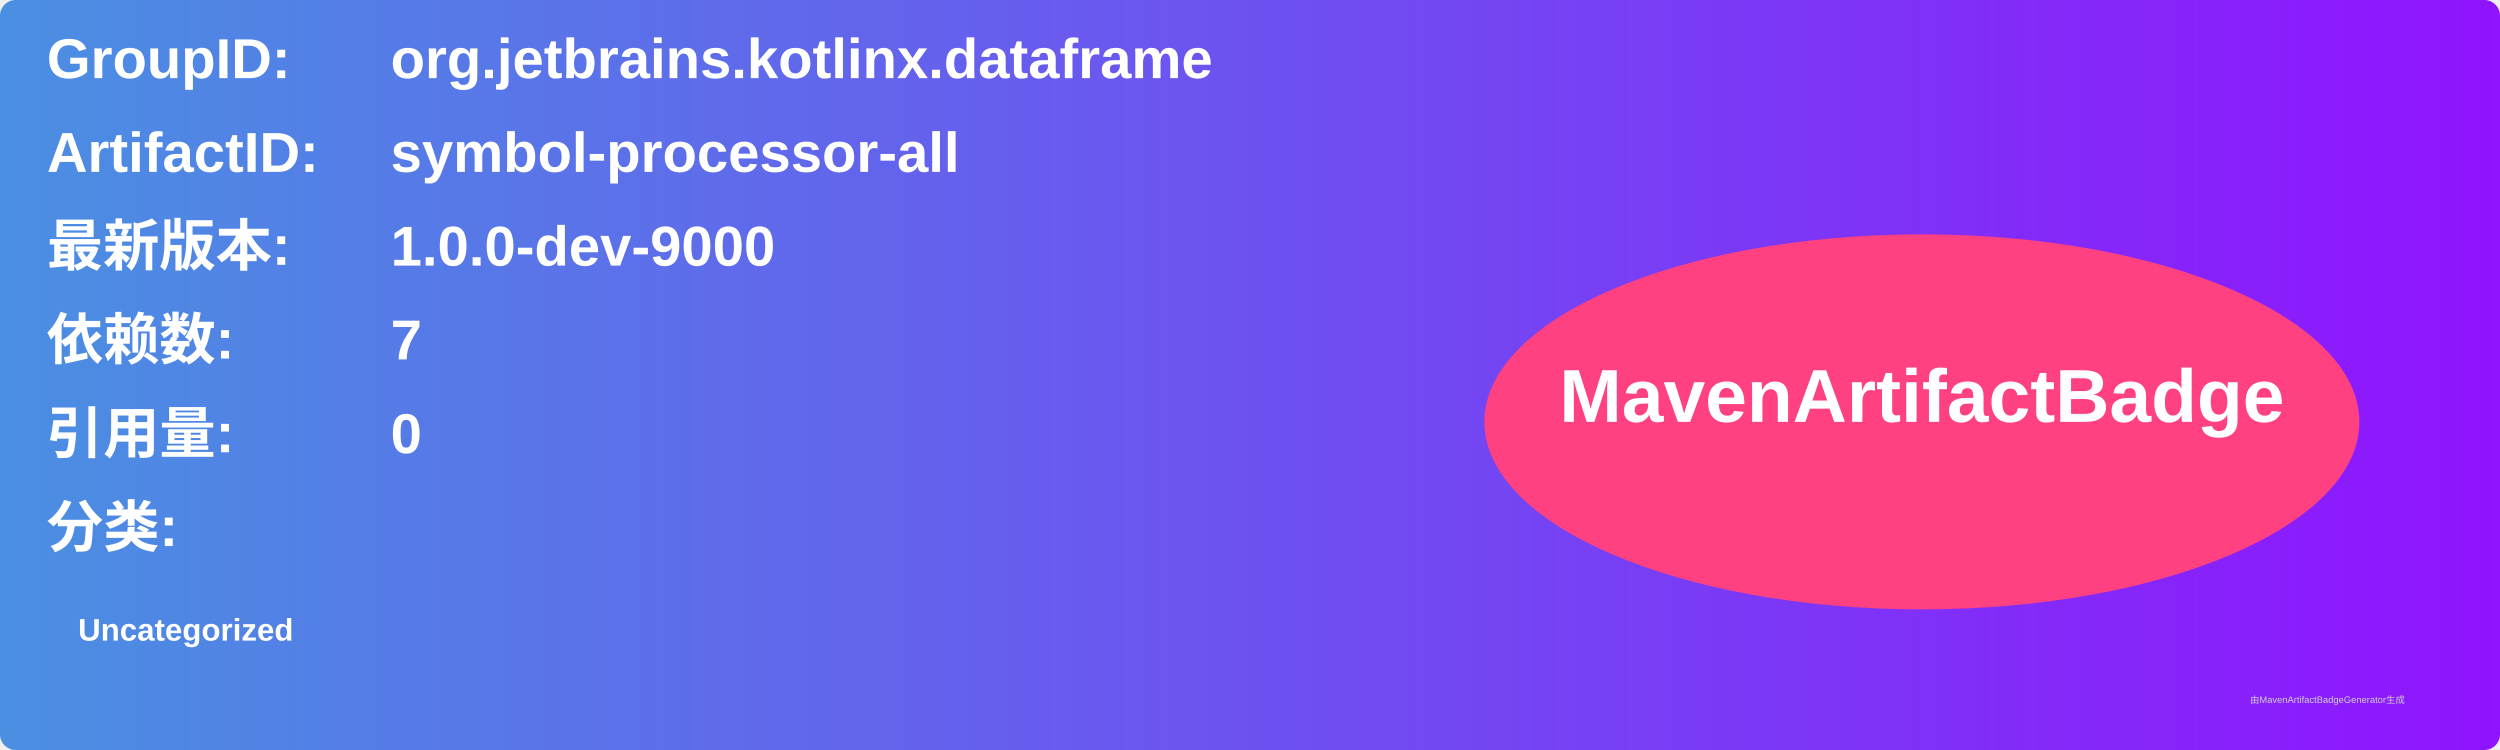
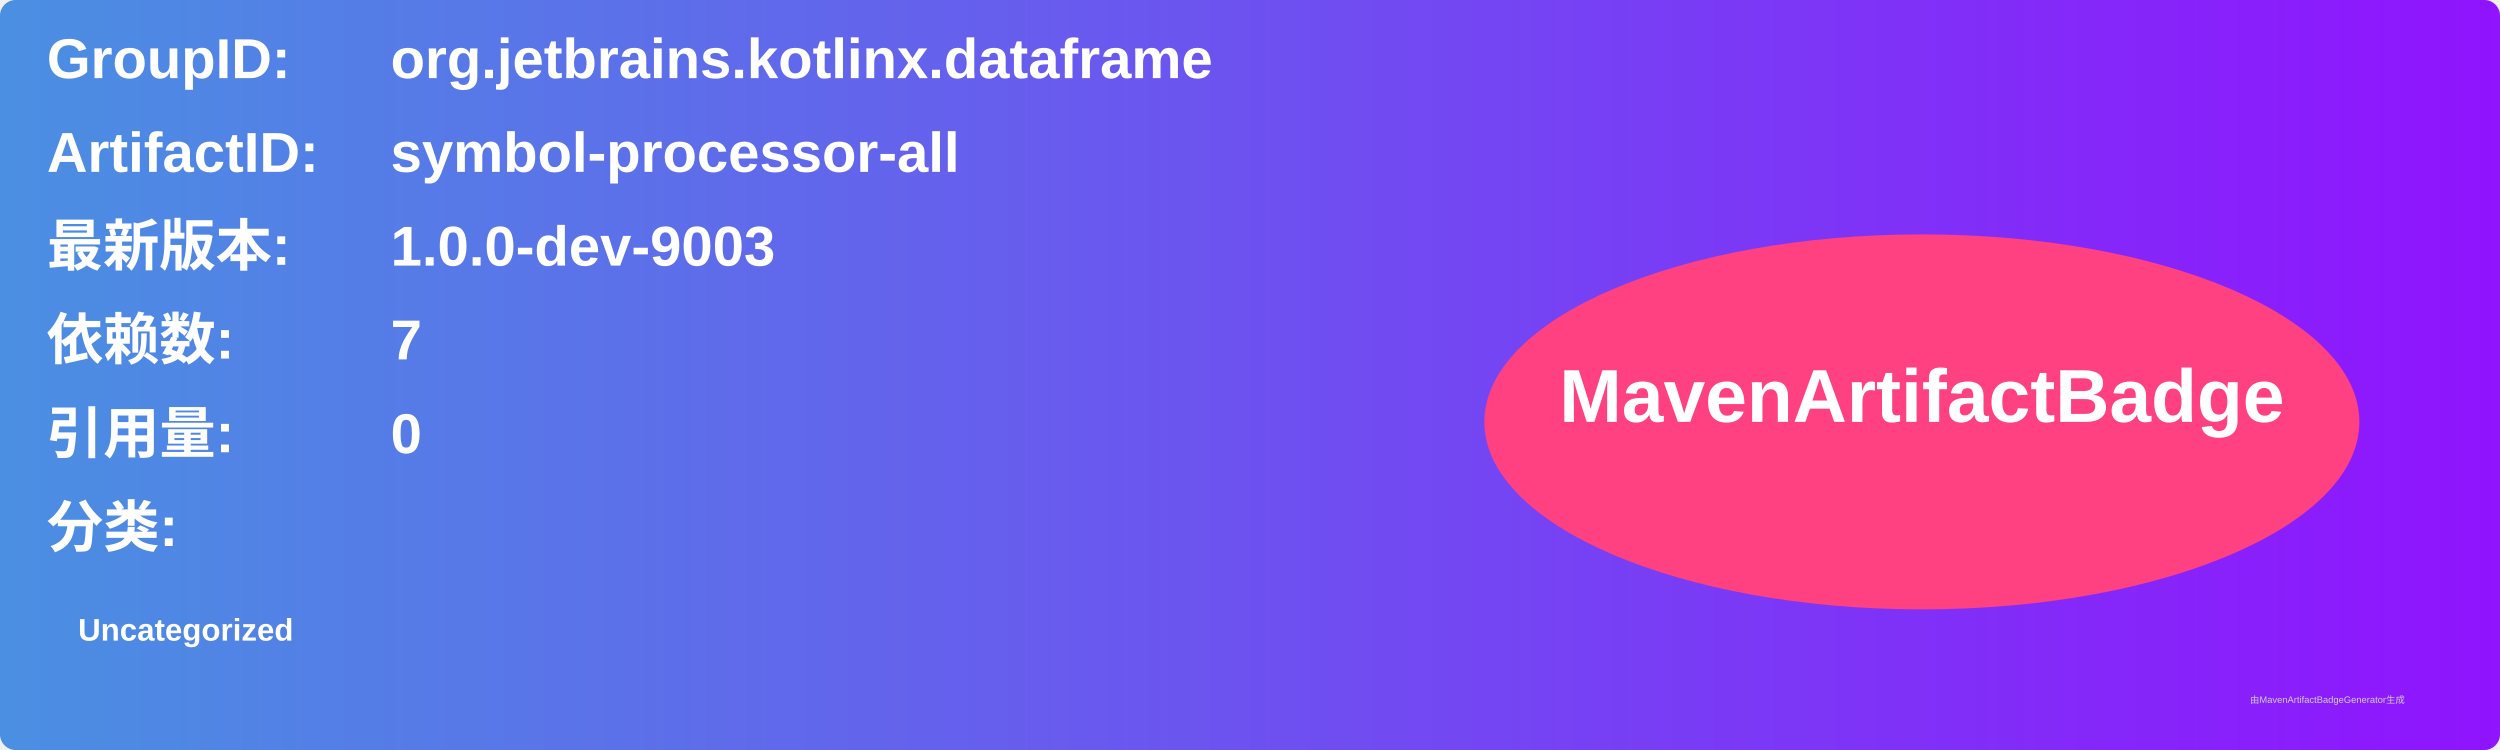
<svg xmlns="http://www.w3.org/2000/svg" width="800" height="240" viewBox="0 0 800 240">
  <linearGradient id="grad" x1="0%" y1="0%" x2="100%" y2="0%">
    <stop offset="0%" stop-color="#4a90e2" />
    <stop offset="100%" stop-color="#9013fe" />
  </linearGradient>
  <rect width="100%" height="100%" rx="5" ry="5" fill="url(#grad)" />
  <g transform="translate(15, 15)">
    <text x="0" y="10" font-family="Arial" font-size="18" fill="white" font-weight="bold" width="260">GroupID:</text>
    <text x="110" y="10" font-family="Arial" font-size="18" fill="white" font-weight="bold" width="460">org.jetbrains.kotlinx.dataframe</text>
    <text x="0" y="40" font-family="Arial" font-size="18" fill="white" font-weight="bold" width="260">ArtifactID:</text>
    <text x="110" y="40" font-family="Arial" font-size="18" fill="white" font-weight="bold" width="460">symbol-processor-all</text>
    <text x="0" y="70" font-family="Arial" font-size="18" fill="white" font-weight="bold">最新版本:</text>
    <text x="110" y="70" font-family="Arial" font-size="18" fill="white" font-weight="bold">
-       <tspan font-weight="bold">1.0.0-dev-9000</tspan>
+       <tspan font-weight="bold">1.0.0-dev-9003</tspan>
    </text>
    <text x="0" y="100" font-family="Arial" font-size="18" fill="white" font-weight="bold">依赖数: </text>
    <text x="110" y="100" font-family="Arial" font-size="18" fill="white">
      <tspan font-weight="bold">7</tspan>
    </text>
    <text x="0" y="130" font-family="Arial" font-size="18" fill="white" font-weight="bold">引用量: </text>
    <text x="110" y="130" font-family="Arial" font-size="18" fill="white">
      <tspan font-weight="bold">0</tspan>
    </text>
    <text x="0" y="160" font-family="Arial" font-size="18" fill="white" font-weight="bold">分类:</text>
    <text x="10" y="190" font-family="Arial" font-size="10" fill="white">
      <tspan font-weight="bold">Uncategorized</tspan>
    </text>
    <ellipse cx="600" cy="120" rx="140" ry="60" fill="#ff4081" />
    <text x="600" y="120" text-anchor="middle" font-family="Arial" font-size="24" fill="white" font-weight="bold">MavenArtifactBadge</text>
  </g>
  <text x="720" y="225" font-family="Arial" font-size="3" fill="#d0d0d0">由MavenArtifactBadgeGenerator生成</text>
</svg>
